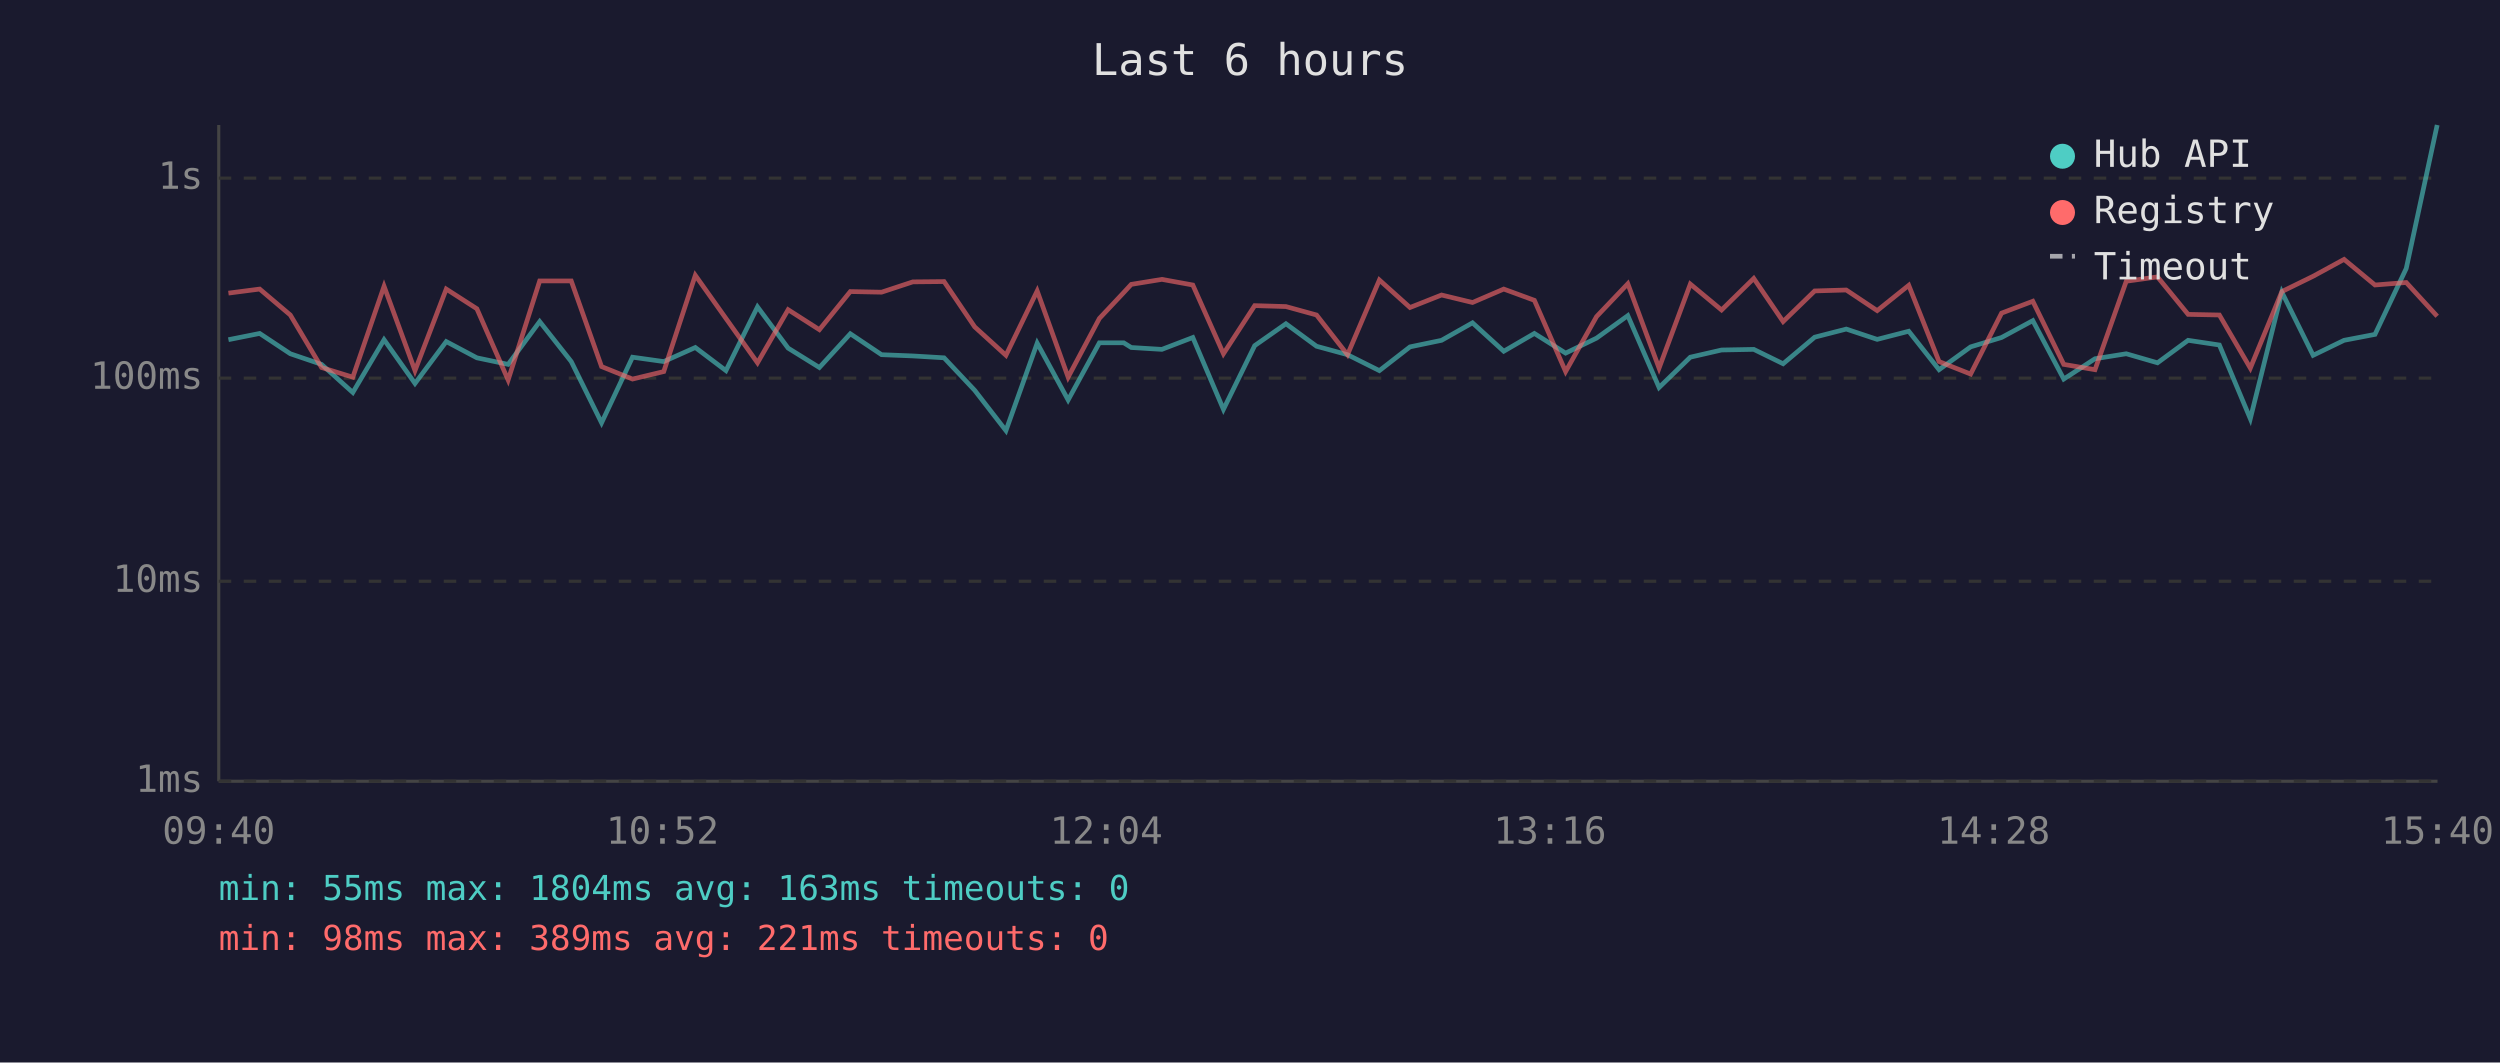
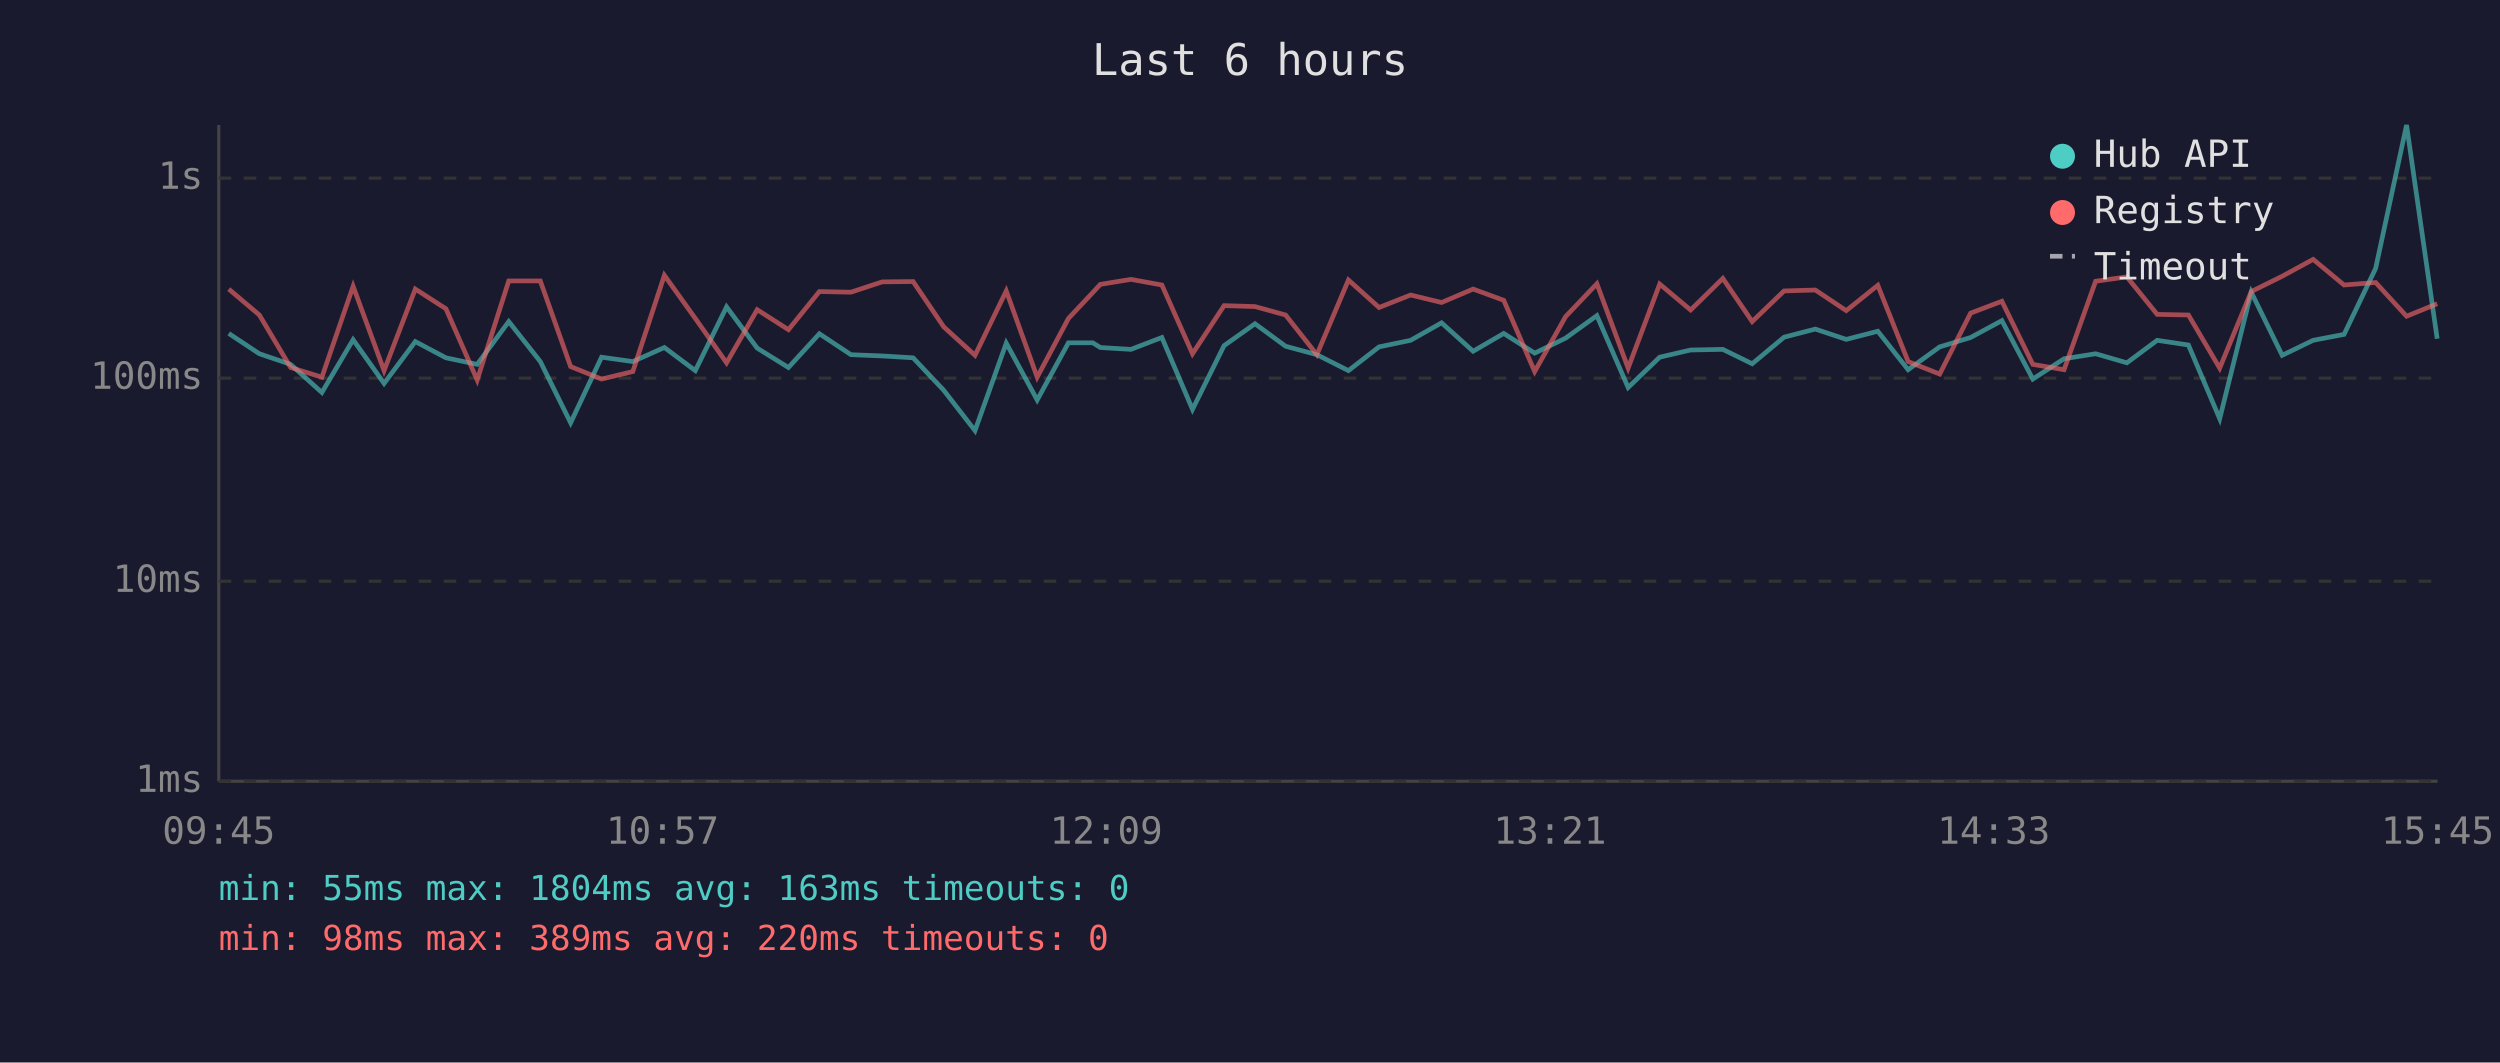
<svg xmlns="http://www.w3.org/2000/svg" viewBox="0 0 800 340" font-family="monospace" font-size="12">
  <rect width="800" height="340" fill="#1a1a2e" />
  <text x="400" y="24" fill="#e0e0e0" font-size="14" text-anchor="middle">Last 6 hours</text>
  <line x1="70" y1="40" x2="70" y2="250" stroke="#444" stroke-width="1" />
  <line x1="70" y1="250" x2="780" y2="250" stroke="#444" stroke-width="1" />
  <line x1="70" y1="250" x2="780" y2="250" stroke="#333" stroke-width="1" stroke-dasharray="4" />
  <text x="65" y="250" fill="#888" text-anchor="end" dominant-baseline="middle">1ms</text>
  <line x1="70" y1="186" x2="780" y2="186" stroke="#333" stroke-width="1" stroke-dasharray="4" />
  <text x="65" y="186" fill="#888" text-anchor="end" dominant-baseline="middle">10ms</text>
  <line x1="70" y1="121" x2="780" y2="121" stroke="#333" stroke-width="1" stroke-dasharray="4" />
  <text x="65" y="121" fill="#888" text-anchor="end" dominant-baseline="middle">100ms</text>
  <line x1="70" y1="57" x2="780" y2="57" stroke="#333" stroke-width="1" stroke-dasharray="4" />
  <text x="65" y="57" fill="#888" text-anchor="end" dominant-baseline="middle">1s</text>
-   <text x="70" y="270" fill="#888" text-anchor="middle">09:40</text>
-   <text x="212" y="270" fill="#888" text-anchor="middle">10:52</text>
-   <text x="354" y="270" fill="#888" text-anchor="middle">12:04</text>
-   <text x="496" y="270" fill="#888" text-anchor="middle">13:16</text>
-   <text x="638" y="270" fill="#888" text-anchor="middle">14:28</text>
-   <text x="780" y="270" fill="#888" text-anchor="middle">15:40</text>
-   <polyline points="73.1,108.7 83.1,106.7 92.9,113.2 102.9,116.6 112.9,125.6 122.9,108.7 132.8,122.7 142.8,109.3 152.6,114.5 162.6,116.6 172.7,102.9 182.8,115.7 192.5,135.3 202.4,114.3 212.4,115.7 222.5,111.2 232.3,118.6 242.4,98.2 252.2,111.4 262.2,117.6 272.1,106.8 282.1,113.5 292.1,113.9 302.1,114.5 311.9,124.9 321.9,137.8 331.9,109.8 341.8,128.0 351.8,109.7 359.6,109.7 362.0,111.2 371.8,111.8 381.7,108.0 391.5,131.0 401.5,110.6 411.5,103.6 421.3,110.8 431.2,113.5 441.4,118.6 451.2,111.0 461.3,108.9 471.2,103.3 481.2,112.4 491.0,106.7 501.0,113.0 510.9,108.2 520.9,101.0 530.9,124.0 540.9,114.3 550.9,112.0 561.2,111.8 570.6,116.4 580.7,107.9 590.8,105.3 600.7,108.6 610.8,106.0 620.5,118.3 630.6,111.0 640.5,108.0 650.5,102.6 660.4,121.3 670.4,114.8 680.4,113.2 690.4,116.1 700.2,108.9 710.2,110.4 720.1,134.0 730.2,93.5 740.2,113.7 750.1,108.9 760.0,107.0 770.0,85.9 779.9,40.0" fill="none" stroke="#4ecdc4" stroke-width="1.5" opacity="0.6" />
-   <polyline points="73.1,93.8 83.1,92.5 92.9,100.8 102.9,117.6 112.9,120.7 122.9,91.6 132.8,118.6 142.8,92.5 152.6,98.8 162.6,121.6 172.7,89.9 182.8,89.9 192.5,117.3 202.4,121.3 212.4,118.9 222.5,88.1 232.3,101.9 242.4,116.1 252.2,99.1 262.2,105.5 272.1,93.3 282.1,93.5 292.1,90.2 302.1,90.1 311.9,104.6 321.9,113.7 331.9,93.1 341.8,120.7 351.8,101.9 359.6,93.6 362.0,91.0 371.8,89.4 381.7,91.2 391.5,113.2 401.5,97.8 411.5,98.1 421.3,100.8 431.2,113.5 441.4,89.6 451.2,98.4 461.3,94.4 471.2,96.8 481.2,92.5 491.0,96.1 501.0,118.9 510.9,101.3 520.9,90.8 530.9,117.8 540.9,90.9 550.9,99.2 561.2,89.1 570.6,102.9 580.7,93.1 590.8,92.8 600.7,99.4 610.8,91.3 620.5,115.7 630.6,119.7 640.5,100.2 650.5,96.4 660.4,116.6 670.4,118.3 680.4,90.0 690.4,88.6 700.2,100.6 710.2,100.8 720.1,117.8 730.2,93.3 740.2,88.4 750.1,83.0 760.0,91.2 770.0,90.4 779.9,101.2" fill="none" stroke="#ff6b6b" stroke-width="1.5" opacity="0.6" />
+   <text x="70" y="270" fill="#888" text-anchor="middle">09:45</text>
+   <text x="212" y="270" fill="#888" text-anchor="middle">10:57</text>
+   <text x="354" y="270" fill="#888" text-anchor="middle">12:09</text>
+   <text x="496" y="270" fill="#888" text-anchor="middle">13:21</text>
+   <text x="638" y="270" fill="#888" text-anchor="middle">14:33</text>
+   <text x="780" y="270" fill="#888" text-anchor="middle">15:45</text>
+   <polyline points="73.2,106.7 83.0,113.2 93.0,116.6 103.0,125.6 113.0,108.7 122.9,122.7 132.9,109.3 142.7,114.5 152.7,116.6 162.8,102.9 172.9,115.7 182.6,135.3 192.5,114.3 202.5,115.7 212.6,111.2 222.5,118.6 232.5,98.2 242.3,111.4 252.3,117.6 262.2,106.8 272.3,113.5 282.3,113.9 292.2,114.5 302.0,124.9 312.0,137.8 322.0,109.8 331.9,128.0 341.9,109.7 349.7,109.7 352.1,111.2 361.9,111.8 371.8,108.0 381.6,131.0 391.7,110.6 401.6,103.6 411.4,110.8 421.4,113.5 431.5,118.6 441.3,111.0 451.4,108.9 461.3,103.3 471.4,112.4 481.2,106.7 491.1,113.0 501.0,108.2 511.0,101.0 521.0,124.0 531.1,114.3 541.0,112.0 551.3,111.8 560.7,116.4 570.9,107.9 580.9,105.3 590.8,108.6 600.9,106.0 610.6,118.3 620.7,111.0 630.6,108.0 640.6,102.6 650.5,121.3 660.5,114.8 670.6,113.2 680.6,116.1 690.3,108.9 700.3,110.4 710.3,134.0 720.4,93.5 730.3,113.7 740.2,108.9 750.1,107.0 760.2,85.9 770.1,40.0 779.9,108.4" fill="none" stroke="#4ecdc4" stroke-width="1.5" opacity="0.6" />
+   <polyline points="73.2,92.5 83.0,100.8 93.0,117.6 103.0,120.7 113.0,91.6 122.9,118.6 132.9,92.5 142.7,98.8 152.7,121.6 162.8,89.9 172.9,89.9 182.6,117.3 192.5,121.3 202.5,118.9 212.6,88.1 222.5,101.9 232.5,116.1 242.3,99.1 252.3,105.5 262.2,93.3 272.3,93.5 282.3,90.2 292.2,90.1 302.0,104.6 312.0,113.7 322.0,93.1 331.9,120.7 341.9,101.9 349.7,93.6 352.1,91.0 361.9,89.4 371.8,91.2 381.6,113.2 391.7,97.8 401.6,98.1 411.4,100.8 421.4,113.5 431.5,89.6 441.3,98.4 451.4,94.4 461.3,96.8 471.4,92.5 481.2,96.1 491.1,118.9 501.0,101.3 511.0,90.8 521.0,117.8 531.1,90.9 541.0,99.2 551.3,89.1 560.7,102.9 570.9,93.1 580.9,92.8 590.8,99.4 600.9,91.3 610.6,115.7 620.7,119.7 630.6,100.2 640.6,96.4 650.5,116.6 660.5,118.3 670.6,90.0 680.6,88.6 690.3,100.6 700.3,100.8 710.3,117.8 720.4,93.3 730.3,88.4 740.2,83.0 750.1,91.2 760.2,90.4 770.1,101.2 779.9,97.2" fill="none" stroke="#ff6b6b" stroke-width="1.5" opacity="0.6" />
  <circle cx="660" cy="50" r="4" fill="#4ecdc4" />
  <text x="670" y="50" fill="#e0e0e0" dominant-baseline="middle">Hub API</text>
  <circle cx="660" cy="68" r="4" fill="#ff6b6b" />
  <text x="670" y="68" fill="#e0e0e0" dominant-baseline="middle">Registry</text>
  <line x1="656" y1="82" x2="664" y2="82" stroke="#e0e0e0" stroke-width="1.5" stroke-dasharray="4,3" opacity="0.7" />
  <text x="670" y="86" fill="#e0e0e0" dominant-baseline="middle">Timeout</text>
  <text x="70" y="288" fill="#4ecdc4" font-size="11">min: 55ms  max: 1804ms  avg: 163ms  timeouts: 0</text>
-   <text x="70" y="304" fill="#ff6b6b" font-size="11">min: 98ms  max: 389ms  avg: 221ms  timeouts: 0</text>
+   <text x="70" y="304" fill="#ff6b6b" font-size="11">min: 98ms  max: 389ms  avg: 220ms  timeouts: 0</text>
</svg>
